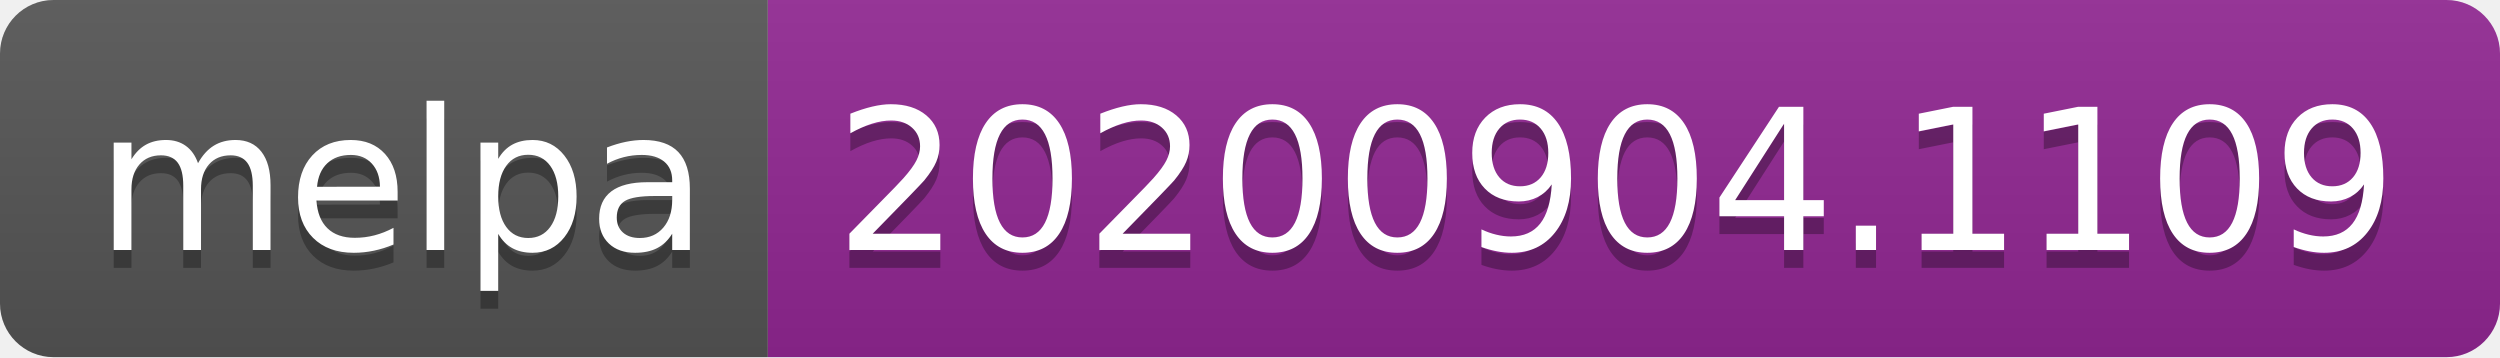
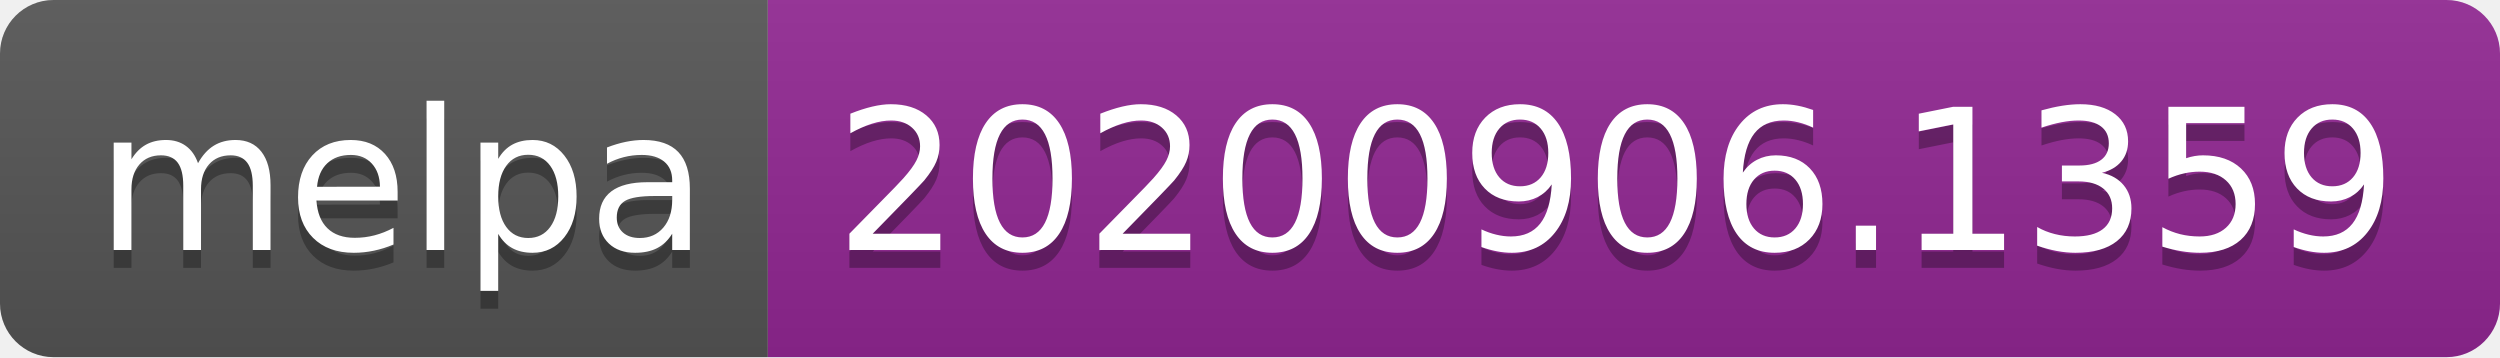
- <svg xmlns="http://www.w3.org/2000/svg" width="140" height="20" role="img" aria-label="melpa: 20200904.1109">
+ <svg xmlns="http://www.w3.org/2000/svg" width="140" height="20" role="img" aria-label="melpa: 20200906.1359">
  <linearGradient id="s" x2="0" y2="100%">
    <stop offset="0" stop-color="#bbb" stop-opacity=".1" />
    <stop offset="1" stop-opacity=".1" />
  </linearGradient>
  <clipPath id="r">
    <rect width="140" height="20" rx="3" fill="#fff" />
  </clipPath>
  <g clip-path="url(#r)">
    <rect width="43" height="20" fill="#555" />
    <rect x="43" width="97" height="20" fill="#922793" />
    <rect width="140" height="20" fill="url(#s)" />
  </g>
  <g fill="#fff" text-anchor="middle" font-family="Verdana,Geneva,DejaVu Sans,sans-serif" text-rendering="geometricPrecision" font-size="110">
    <text aria-hidden="true" x="225" y="150" fill="#010101" fill-opacity=".3" transform="scale(.1)" textLength="330">melpa</text>
    <text x="225" y="140" transform="scale(.1)" fill="#fff" textLength="330">melpa</text>
-     <text aria-hidden="true" x="905" y="150" fill="#010101" fill-opacity=".3" transform="scale(.1)" textLength="870">20200904.1109</text>
-     <text x="905" y="140" transform="scale(.1)" fill="#fff" textLength="870">20200904.1109</text>
+     <text aria-hidden="true" x="905" y="150" fill="#010101" fill-opacity=".3" transform="scale(.1)" textLength="870">20200906.1359</text>
+     <text x="905" y="140" transform="scale(.1)" fill="#fff" textLength="870">20200906.1359</text>
  </g>
</svg>
